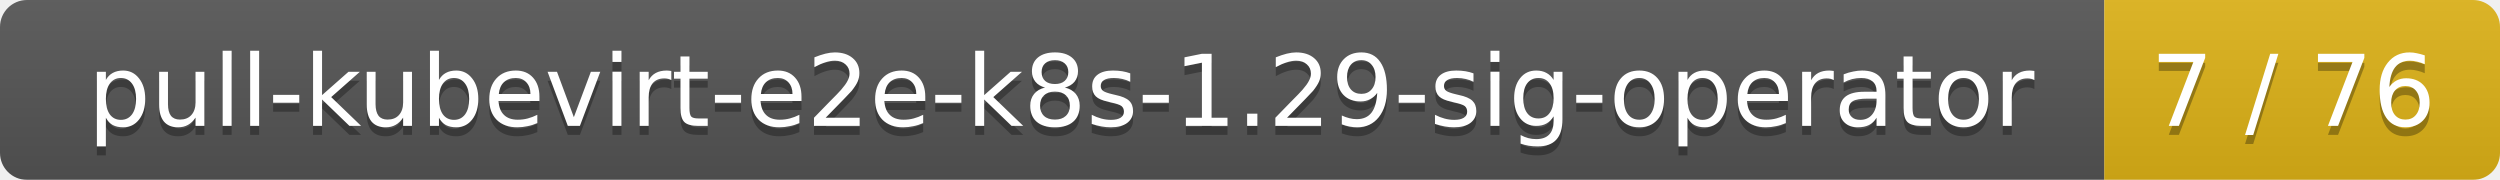
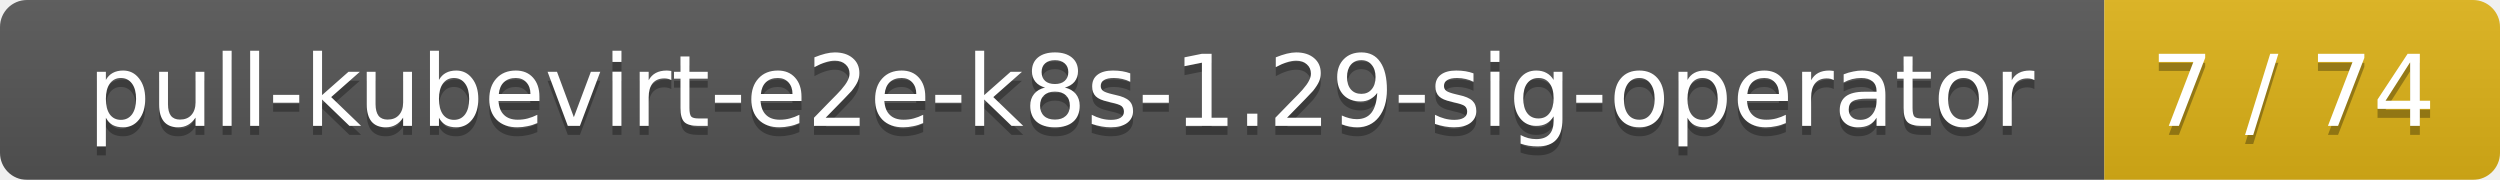
<svg xmlns="http://www.w3.org/2000/svg" width="278" height="20">
  <linearGradient id="smooth" x2="0" y2="100%">
    <stop offset="0" stop-color="#bbb" stop-opacity=".1" />
    <stop offset="1" stop-opacity=".1" />
  </linearGradient>
  <mask id="round">
    <rect width="278" height="20" rx="3" fill="#fff" />
  </mask>
  <g mask="url(#round)">
    <rect width="234" height="20" fill="#555" />
    <rect x="234" width="44" height="20" fill="#dfb317" />
    <rect width="278" height="20" fill="url(#smooth)" />
  </g>
  <g fill="#fff" text-anchor="middle" font-family="DejaVu Sans,Verdana,Geneva,sans-serif" font-size="11">
    <text x="118" y="15" fill="#010101" fill-opacity=".3">pull-kubevirt-e2e-k8s-1.29-sig-operator</text>
    <text x="118" y="14">pull-kubevirt-e2e-k8s-1.29-sig-operator</text>
-     <text x="255" y="15" fill="#010101" fill-opacity=".3">7 / 76</text>
-     <text x="255" y="14">7 / 76</text>
+     <text x="255" y="15" fill="#010101" fill-opacity=".3">7 / 74</text>
+     <text x="255" y="14">7 / 74</text>
  </g>
</svg>
